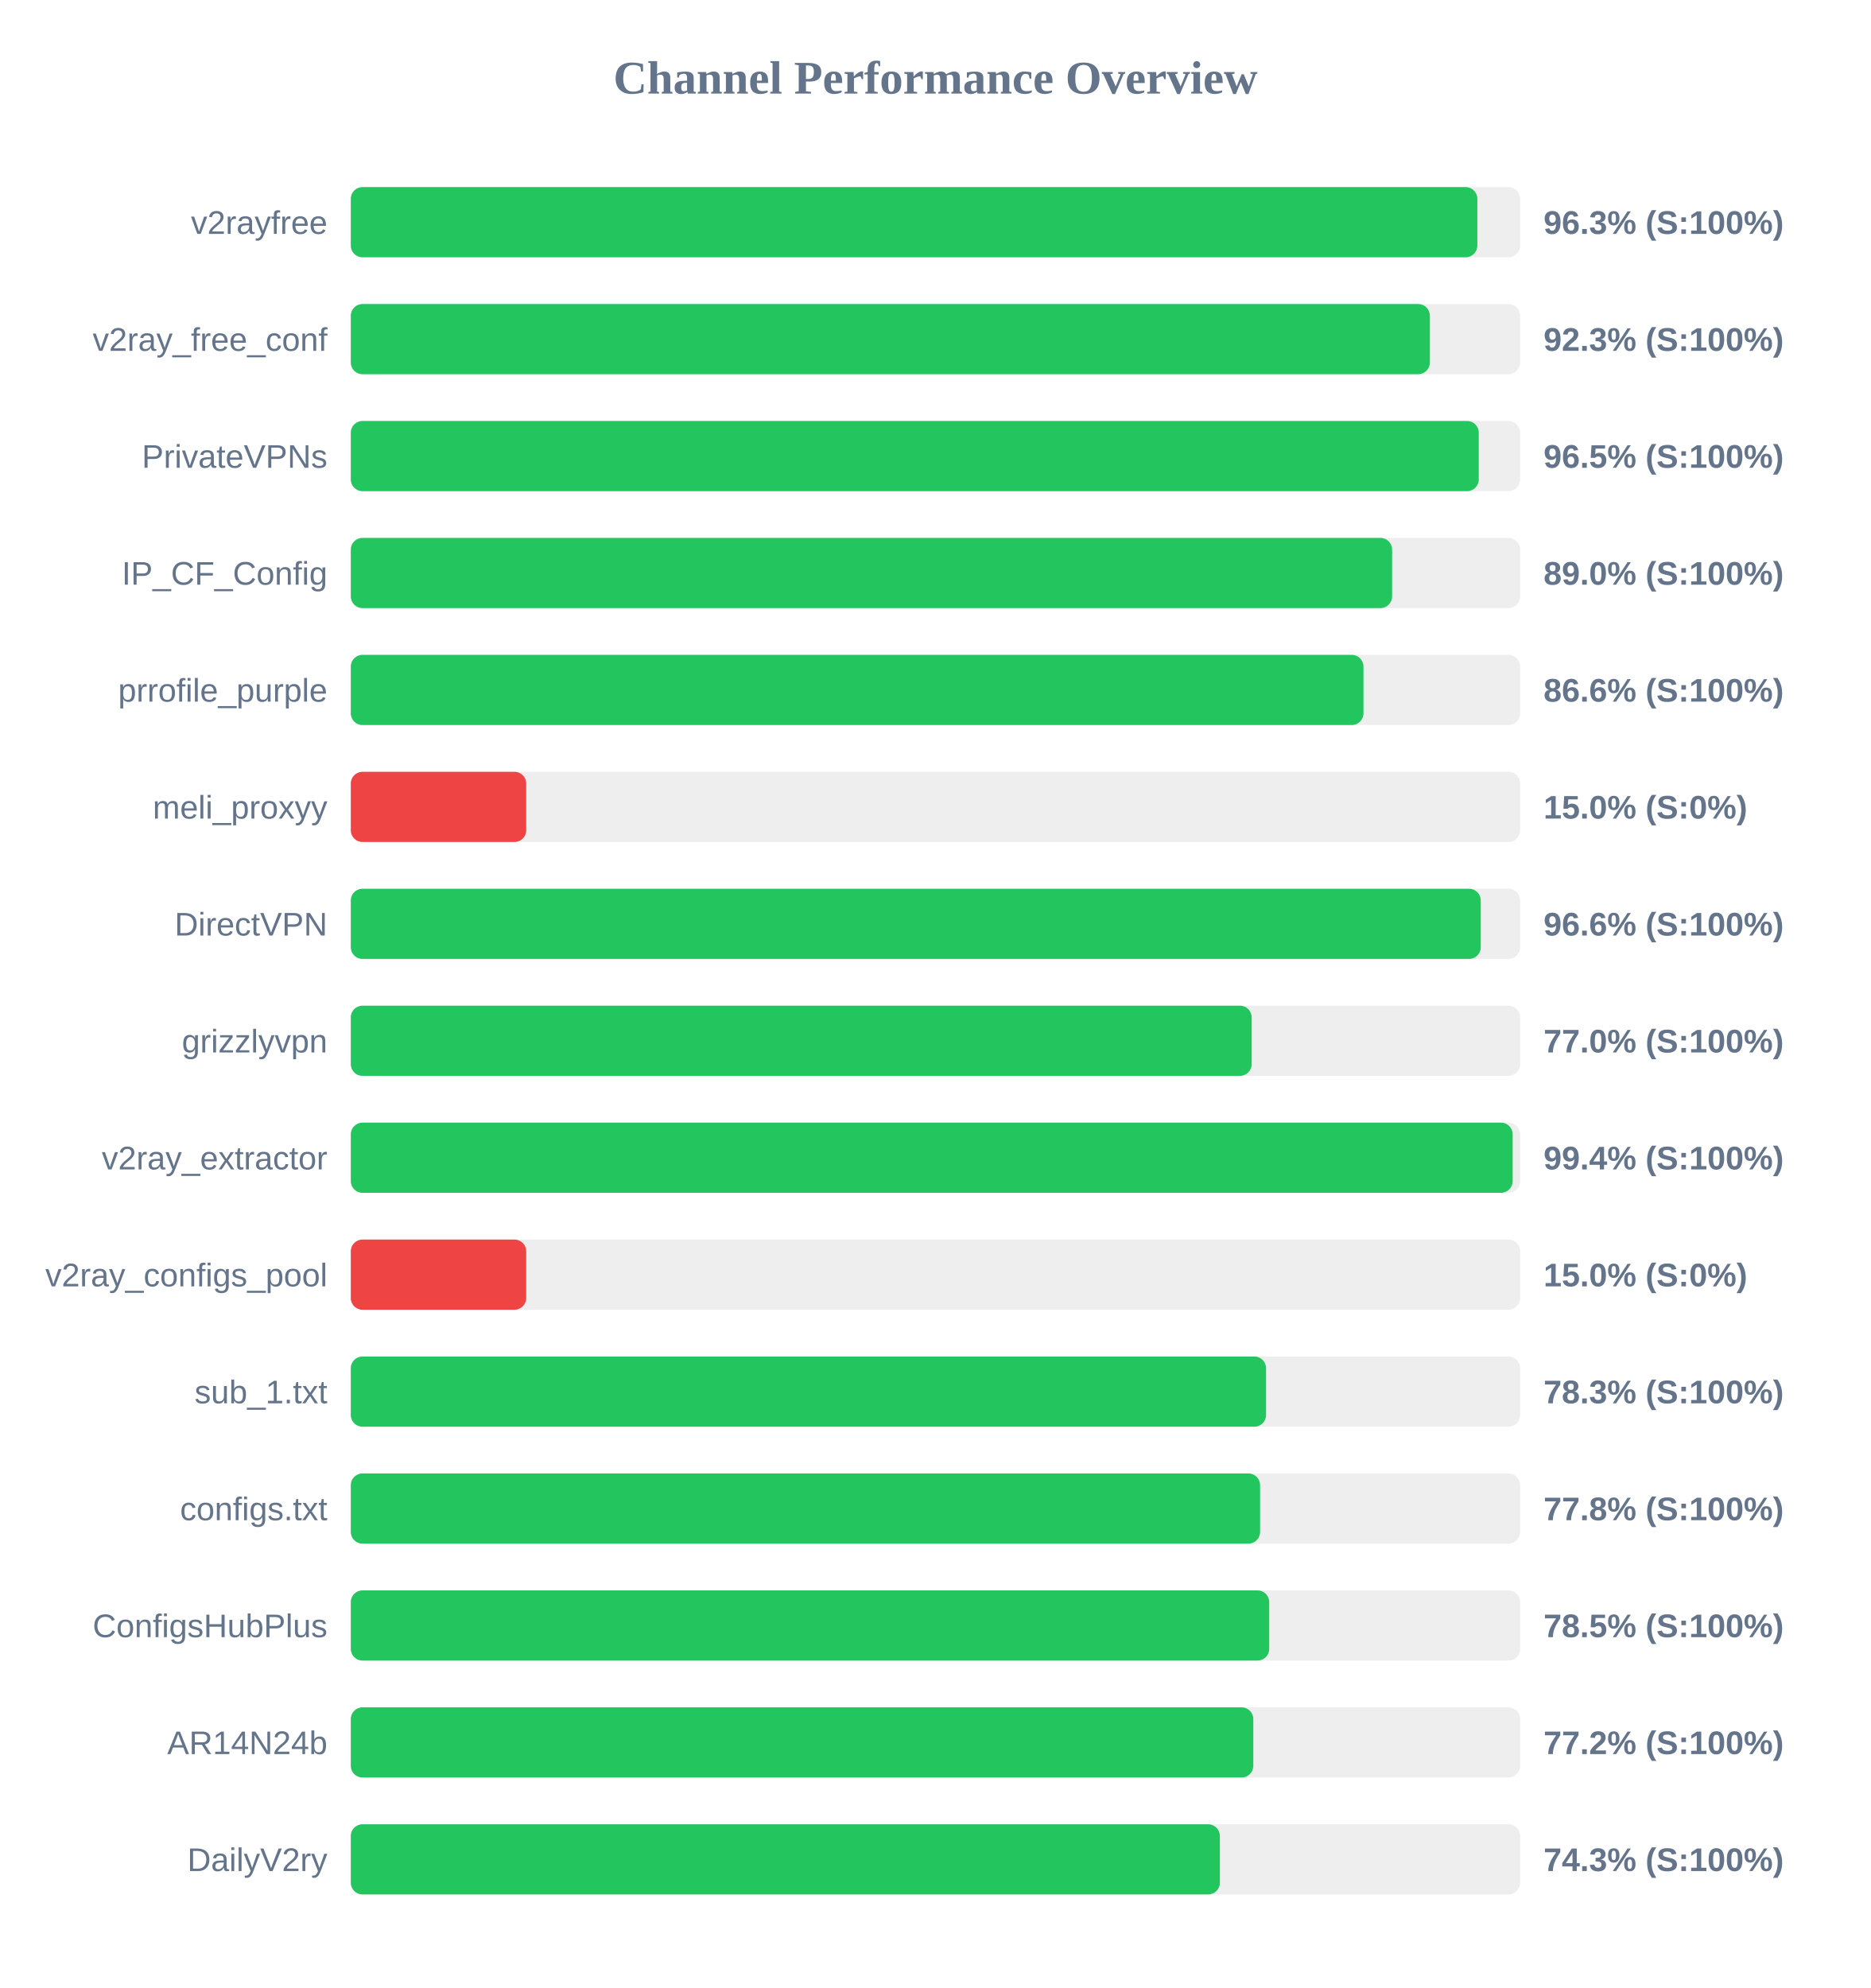
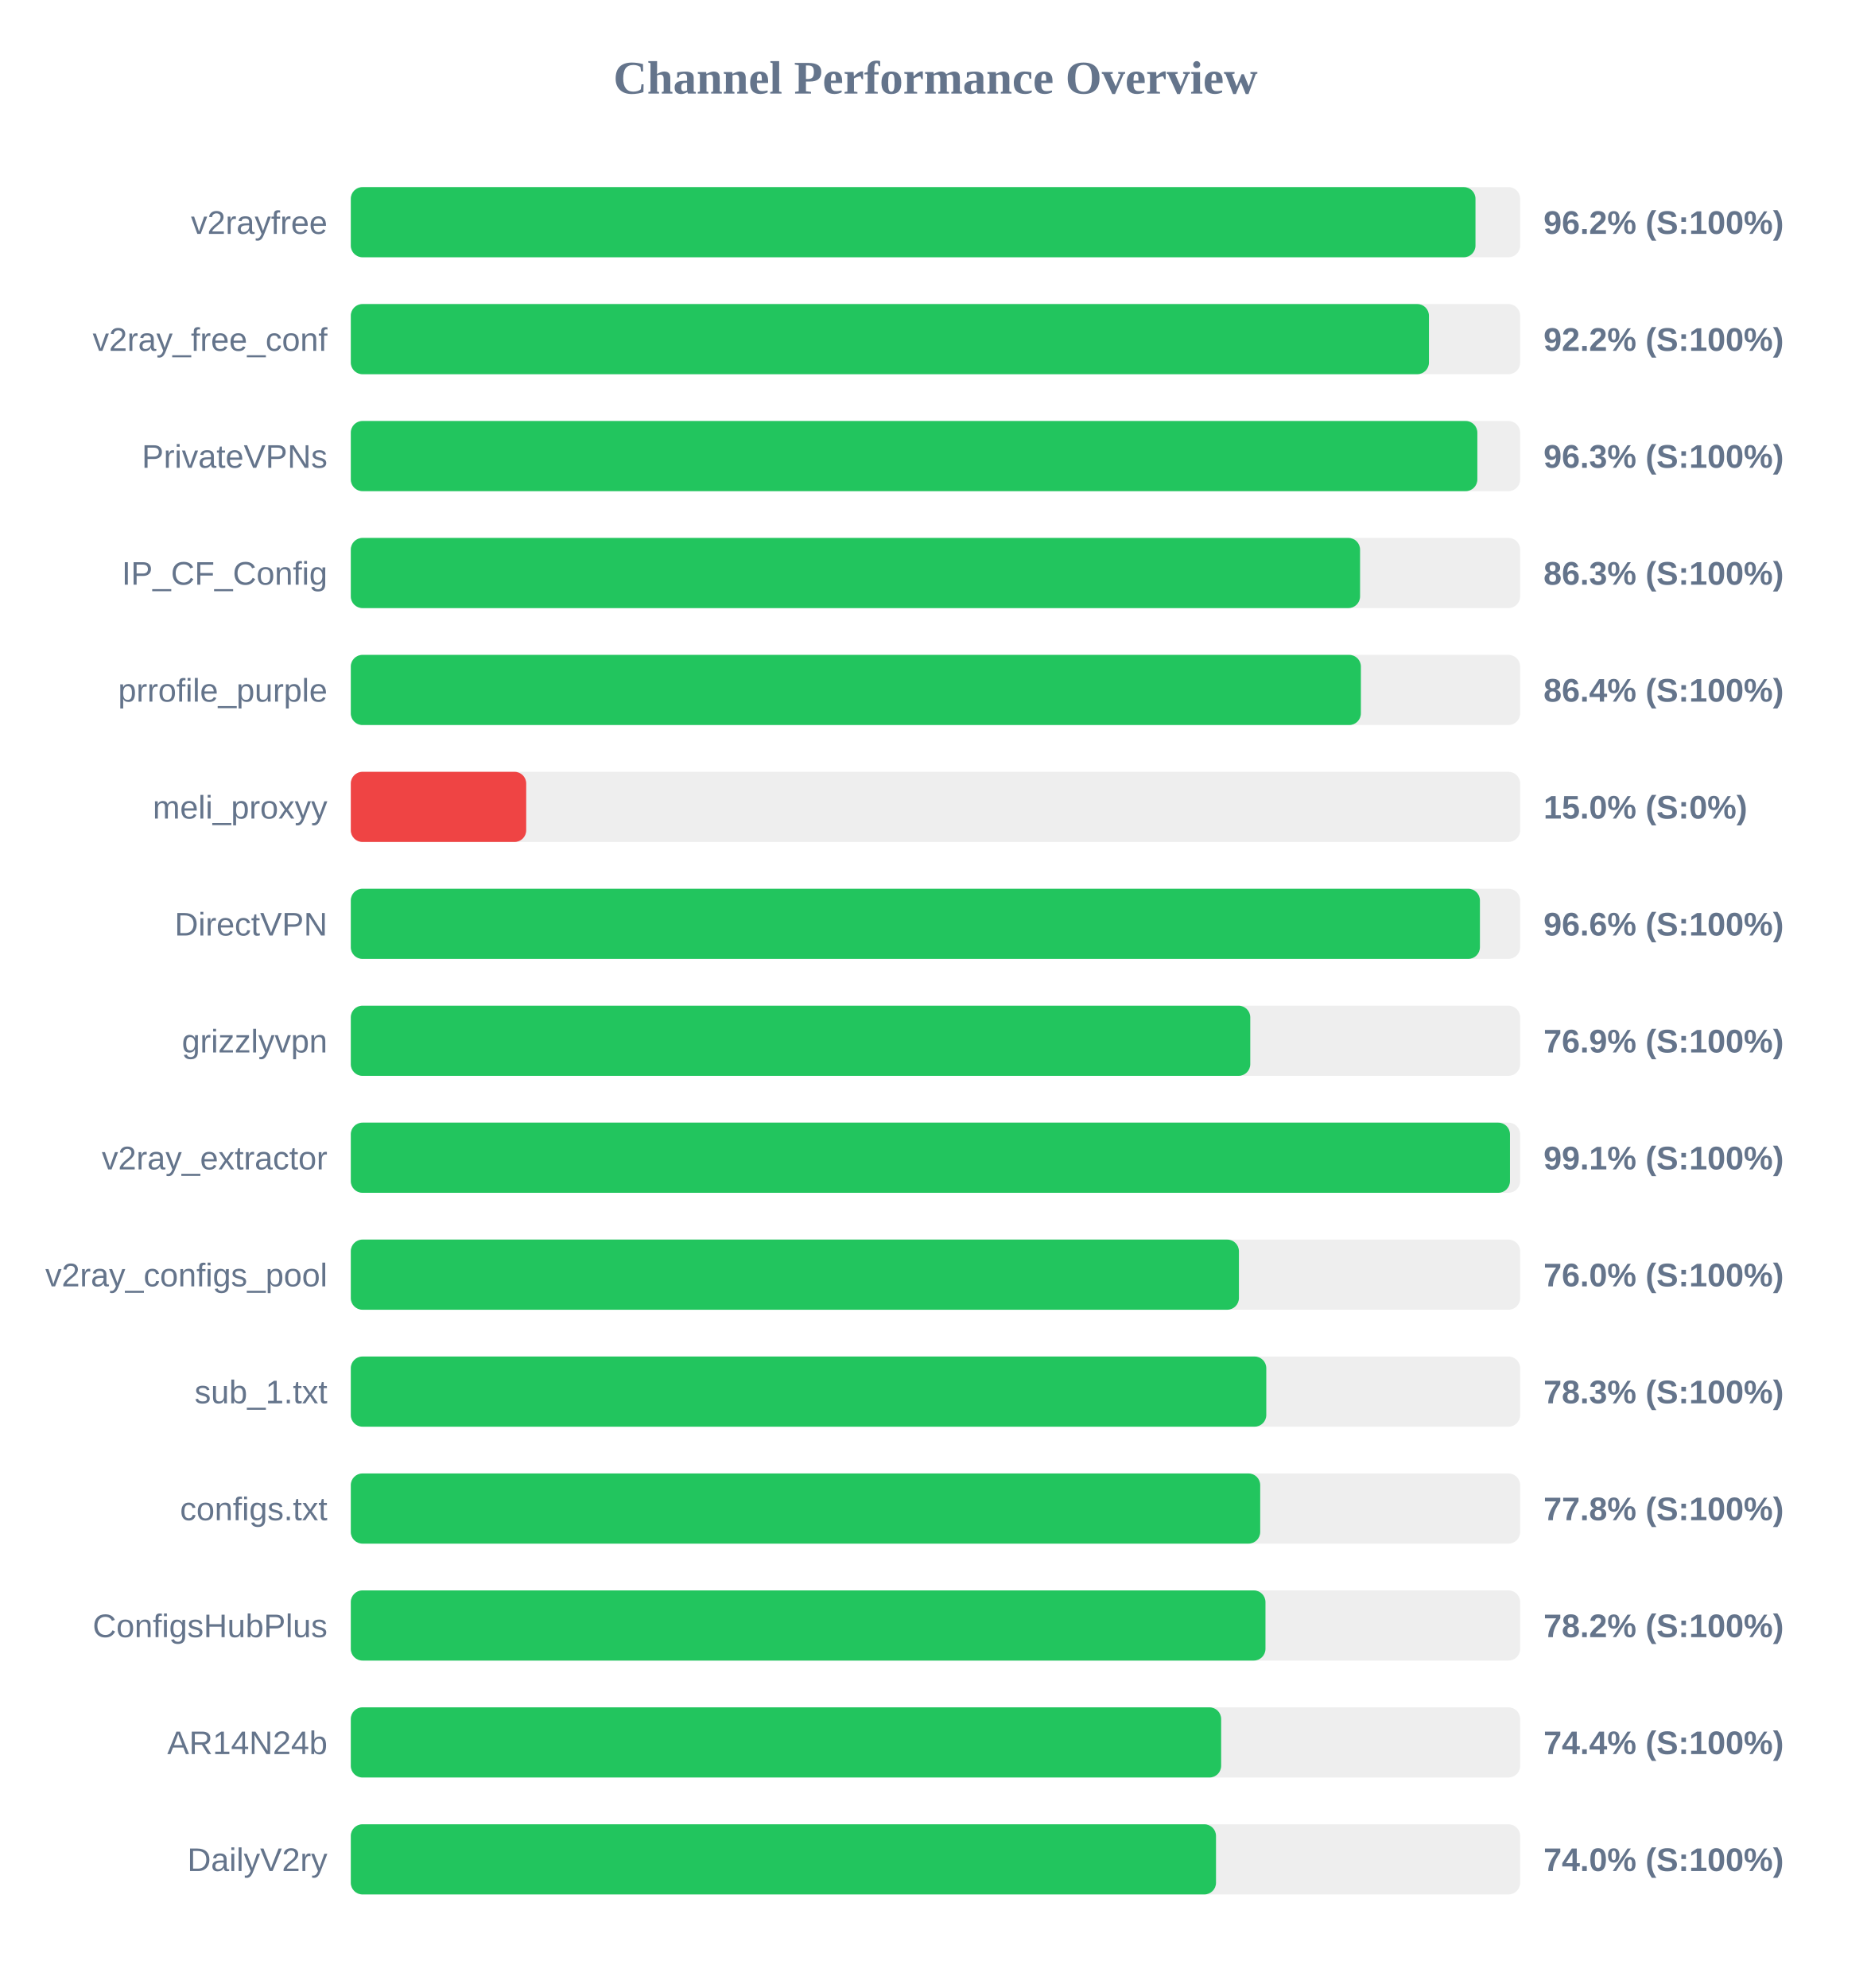
<svg xmlns="http://www.w3.org/2000/svg" width="800" height="850" version="1.1">
  <style>
        .row { font: 14px Arial; fill: #64748b; }
        .score { font: bold 14px Arial; fill: #64748b; }
    </style>
  <text x="400" y="40" text-anchor="middle" font-size="20px" font-weight="bold" fill="#64748b">Channel Performance Overview</text>
  <rect x="150" y="80" width="500" height="30" fill="#eee" rx="5" />
-   <rect x="150" y="80" width="481.7" height="30" fill="#22c55e" rx="5" />
+   <rect x="150" y="80" width="480.9" height="30" fill="#22c55e" rx="5" />
  <text x="140" y="100" text-anchor="end" class="row">v2rayfree</text>
-   <text x="660" y="100" text-anchor="start" class="score">96.3% (S:100%)</text>
+   <text x="660" y="100" text-anchor="start" class="score">96.2% (S:100%)</text>
  <rect x="150" y="130" width="500" height="30" fill="#eee" rx="5" />
-   <rect x="150" y="130" width="461.4" height="30" fill="#22c55e" rx="5" />
+   <rect x="150" y="130" width="461.0" height="30" fill="#22c55e" rx="5" />
  <text x="140" y="150" text-anchor="end" class="row">v2ray_free_conf</text>
-   <text x="660" y="150" text-anchor="start" class="score">92.3% (S:100%)</text>
+   <text x="660" y="150" text-anchor="start" class="score">92.2% (S:100%)</text>
  <rect x="150" y="180" width="500" height="30" fill="#eee" rx="5" />
-   <rect x="150" y="180" width="482.3" height="30" fill="#22c55e" rx="5" />
+   <rect x="150" y="180" width="481.7" height="30" fill="#22c55e" rx="5" />
  <text x="140" y="200" text-anchor="end" class="row">PrivateVPNs</text>
-   <text x="660" y="200" text-anchor="start" class="score">96.5% (S:100%)</text>
+   <text x="660" y="200" text-anchor="start" class="score">96.3% (S:100%)</text>
  <rect x="150" y="230" width="500" height="30" fill="#eee" rx="5" />
-   <rect x="150" y="230" width="445.25" height="30" fill="#22c55e" rx="5" />
+   <rect x="150" y="230" width="431.55" height="30" fill="#22c55e" rx="5" />
  <text x="140" y="250" text-anchor="end" class="row">IP_CF_Config</text>
-   <text x="660" y="250" text-anchor="start" class="score">89.0% (S:100%)</text>
+   <text x="660" y="250" text-anchor="start" class="score">86.3% (S:100%)</text>
  <rect x="150" y="280" width="500" height="30" fill="#eee" rx="5" />
-   <rect x="150" y="280" width="433.0" height="30" fill="#22c55e" rx="5" />
+   <rect x="150" y="280" width="431.9" height="30" fill="#22c55e" rx="5" />
  <text x="140" y="300" text-anchor="end" class="row">prrofile_purple</text>
-   <text x="660" y="300" text-anchor="start" class="score">86.6% (S:100%)</text>
+   <text x="660" y="300" text-anchor="start" class="score">86.4% (S:100%)</text>
  <rect x="150" y="330" width="500" height="30" fill="#eee" rx="5" />
  <rect x="150" y="330" width="75.0" height="30" fill="#ef4444" rx="5" />
  <text x="140" y="350" text-anchor="end" class="row">meli_proxyy</text>
  <text x="660" y="350" text-anchor="start" class="score">15.0% (S:0%)</text>
  <rect x="150" y="380" width="500" height="30" fill="#eee" rx="5" />
-   <rect x="150" y="380" width="483.15" height="30" fill="#22c55e" rx="5" />
+   <rect x="150" y="380" width="482.8" height="30" fill="#22c55e" rx="5" />
  <text x="140" y="400" text-anchor="end" class="row">DirectVPN</text>
  <text x="660" y="400" text-anchor="start" class="score">96.6% (S:100%)</text>
  <rect x="150" y="430" width="500" height="30" fill="#eee" rx="5" />
-   <rect x="150" y="430" width="385.2" height="30" fill="#22c55e" rx="5" />
+   <rect x="150" y="430" width="384.6" height="30" fill="#22c55e" rx="5" />
  <text x="140" y="450" text-anchor="end" class="row">grizzlyvpn</text>
-   <text x="660" y="450" text-anchor="start" class="score">77.0% (S:100%)</text>
+   <text x="660" y="450" text-anchor="start" class="score">76.9% (S:100%)</text>
  <rect x="150" y="480" width="500" height="30" fill="#eee" rx="5" />
-   <rect x="150" y="480" width="496.8" height="30" fill="#22c55e" rx="5" />
+   <rect x="150" y="480" width="495.65" height="30" fill="#22c55e" rx="5" />
  <text x="140" y="500" text-anchor="end" class="row">v2ray_extractor</text>
-   <text x="660" y="500" text-anchor="start" class="score">99.4% (S:100%)</text>
+   <text x="660" y="500" text-anchor="start" class="score">99.1% (S:100%)</text>
  <rect x="150" y="530" width="500" height="30" fill="#eee" rx="5" />
-   <rect x="150" y="530" width="75.0" height="30" fill="#ef4444" rx="5" />
+   <rect x="150" y="530" width="379.75" height="30" fill="#22c55e" rx="5" />
  <text x="140" y="550" text-anchor="end" class="row">v2ray_configs_pool</text>
-   <text x="660" y="550" text-anchor="start" class="score">15.0% (S:0%)</text>
+   <text x="660" y="550" text-anchor="start" class="score">76.0% (S:100%)</text>
  <rect x="150" y="580" width="500" height="30" fill="#eee" rx="5" />
-   <rect x="150" y="580" width="391.35" height="30" fill="#22c55e" rx="5" />
+   <rect x="150" y="580" width="391.45" height="30" fill="#22c55e" rx="5" />
  <text x="140" y="600" text-anchor="end" class="row">sub_1.txt</text>
  <text x="660" y="600" text-anchor="start" class="score">78.3% (S:100%)</text>
  <rect x="150" y="630" width="500" height="30" fill="#eee" rx="5" />
-   <rect x="150" y="630" width="388.8" height="30" fill="#22c55e" rx="5" />
+   <rect x="150" y="630" width="388.85" height="30" fill="#22c55e" rx="5" />
  <text x="140" y="650" text-anchor="end" class="row">configs.txt</text>
  <text x="660" y="650" text-anchor="start" class="score">77.8% (S:100%)</text>
  <rect x="150" y="680" width="500" height="30" fill="#eee" rx="5" />
-   <rect x="150" y="680" width="392.7" height="30" fill="#22c55e" rx="5" />
+   <rect x="150" y="680" width="391.1" height="30" fill="#22c55e" rx="5" />
  <text x="140" y="700" text-anchor="end" class="row">ConfigsHubPlus</text>
-   <text x="660" y="700" text-anchor="start" class="score">78.5% (S:100%)</text>
+   <text x="660" y="700" text-anchor="start" class="score">78.2% (S:100%)</text>
  <rect x="150" y="730" width="500" height="30" fill="#eee" rx="5" />
-   <rect x="150" y="730" width="385.9" height="30" fill="#22c55e" rx="5" />
+   <rect x="150" y="730" width="372.15" height="30" fill="#22c55e" rx="5" />
  <text x="140" y="750" text-anchor="end" class="row">AR14N24b</text>
-   <text x="660" y="750" text-anchor="start" class="score">77.2% (S:100%)</text>
+   <text x="660" y="750" text-anchor="start" class="score">74.4% (S:100%)</text>
  <rect x="150" y="780" width="500" height="30" fill="#eee" rx="5" />
-   <rect x="150" y="780" width="371.6" height="30" fill="#22c55e" rx="5" />
+   <rect x="150" y="780" width="369.95" height="30" fill="#22c55e" rx="5" />
  <text x="140" y="800" text-anchor="end" class="row">DailyV2ry</text>
-   <text x="660" y="800" text-anchor="start" class="score">74.3% (S:100%)</text>
+   <text x="660" y="800" text-anchor="start" class="score">74.0% (S:100%)</text>
</svg>
